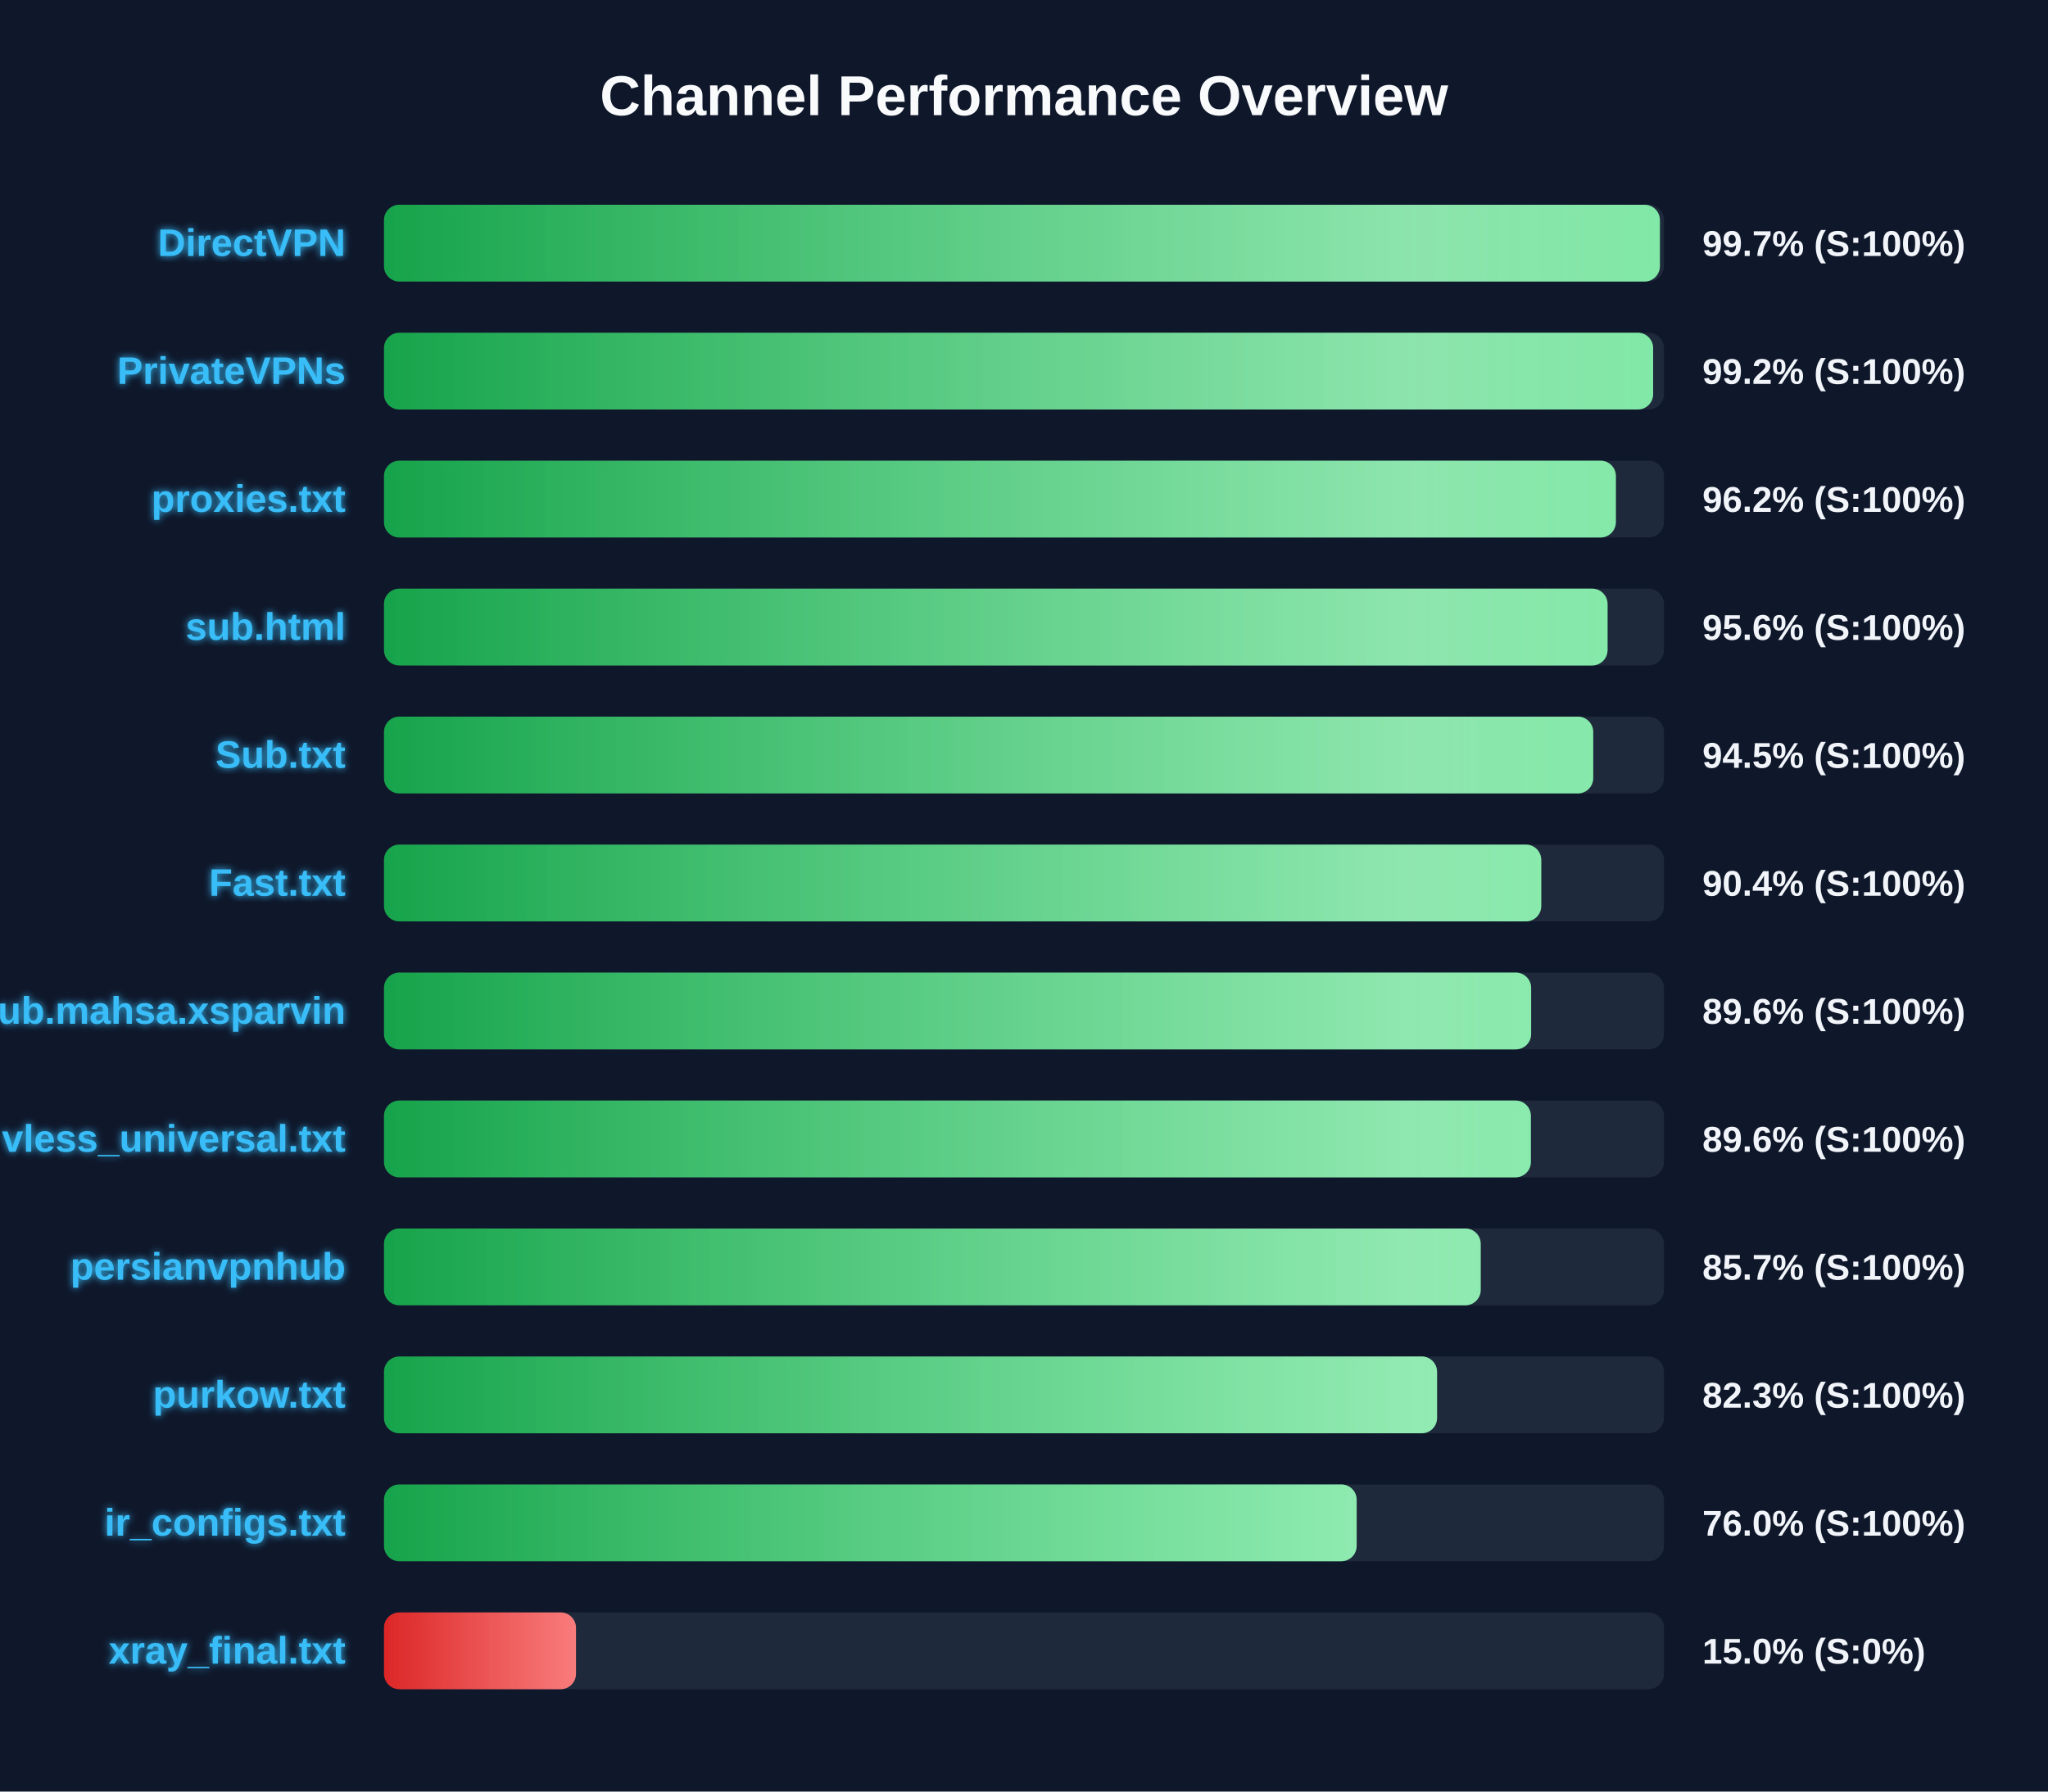
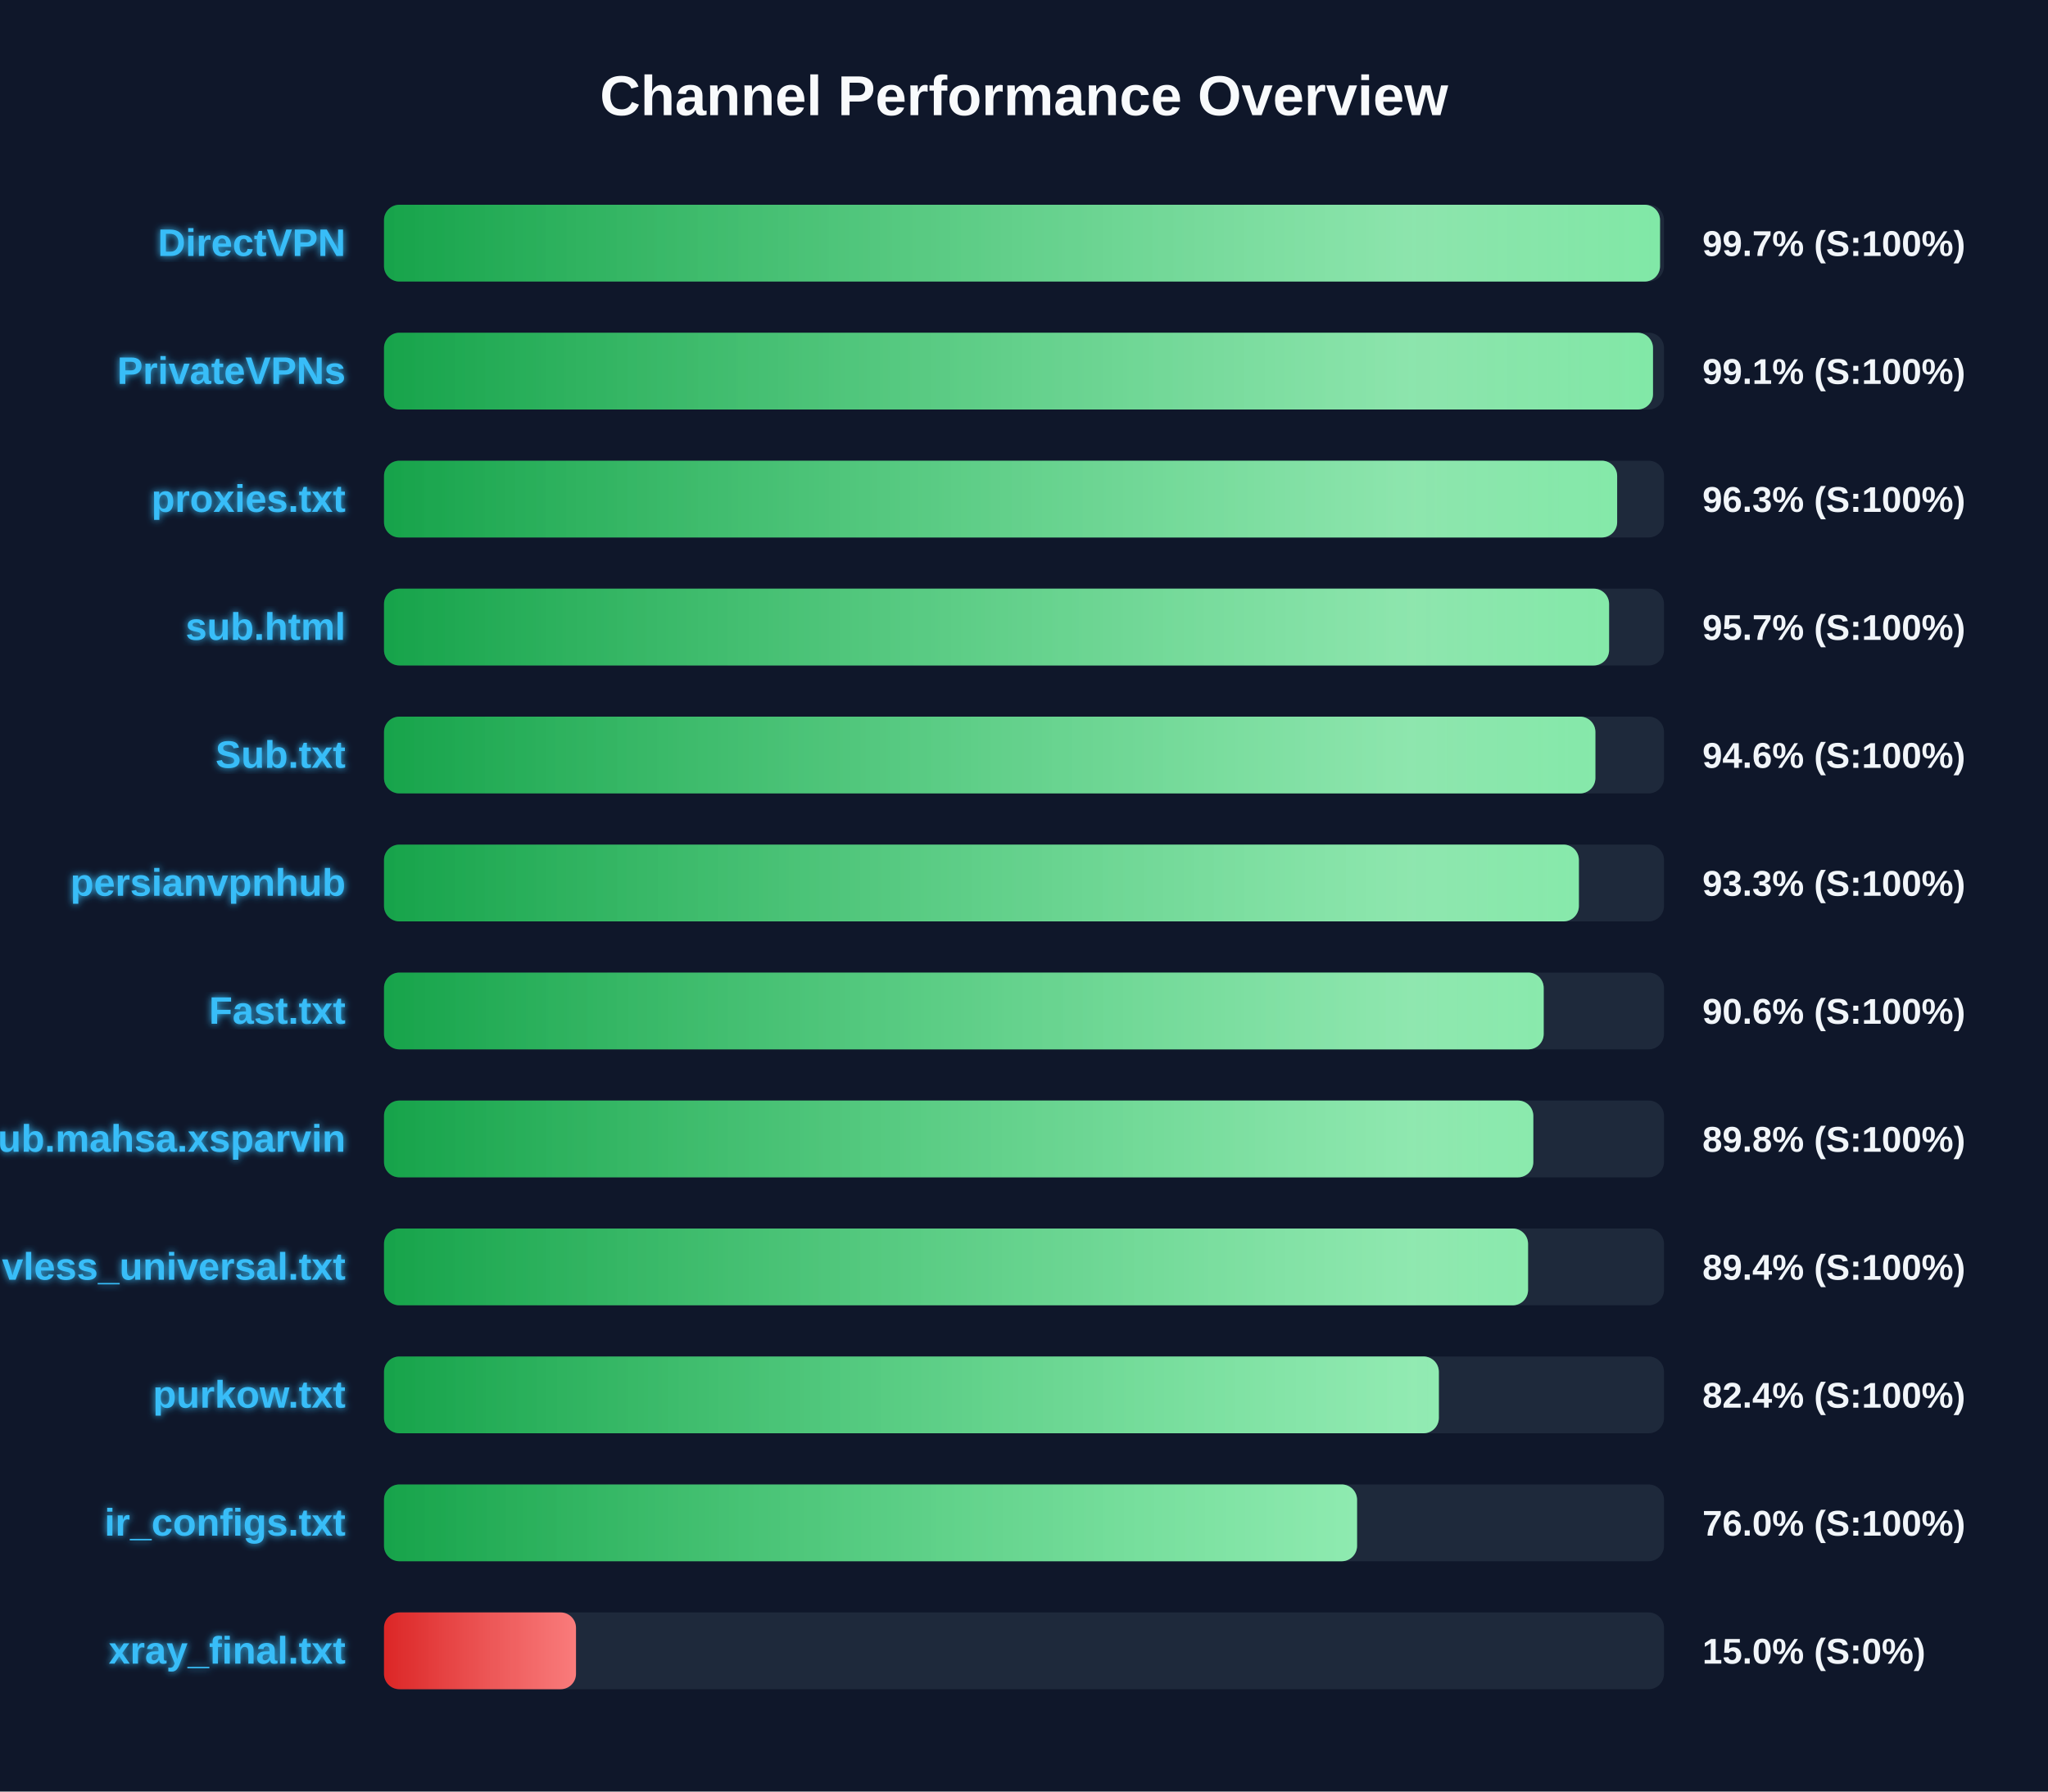
<svg xmlns="http://www.w3.org/2000/svg" width="800" height="700" version="1.1">
  <defs>
    <linearGradient id="grad-green" x1="0%" y1="0%" x2="100%" y2="0%">
      <stop offset="0%" stop-color="#16a34a" />
      <stop offset="100%" stop-color="#4ade80" />
    </linearGradient>
    <linearGradient id="grad-yellow" x1="0%" y1="0%" x2="100%" y2="0%">
      <stop offset="0%" stop-color="#ca8a04" />
      <stop offset="100%" stop-color="#fde047" />
    </linearGradient>
    <linearGradient id="grad-red" x1="0%" y1="0%" x2="100%" y2="0%">
      <stop offset="0%" stop-color="#dc2626" />
      <stop offset="100%" stop-color="#f87171" />
    </linearGradient>
    <linearGradient id="shimmer" x1="0%" y1="0%" x2="100%" y2="0%">
      <stop offset="0%" stop-color="rgba(255,255,255,0)" />
      <stop offset="50%" stop-color="rgba(255,255,255,0.4)" />
      <stop offset="100%" stop-color="rgba(255,255,255,0)" />
    </linearGradient>
    <filter id="glow" x="-20%" y="-20%" width="140%" height="140%">
      <feGaussianBlur stdDeviation="1.5" result="blur" />
      <feComposite in="SourceGraphic" in2="blur" operator="over" />
    </filter>
  </defs>
  <style>
        .bg-rect { fill: #0f172a; }
        .title { font: bold 22px 'Segoe UI', Arial, sans-serif; fill: #f8fafc; }
        .row { font: bold 15px 'Segoe UI', Arial, sans-serif; fill: #38bdf8; filter: url(#glow); }
        .score { font: bold 14px 'Segoe UI', Arial, sans-serif; fill: #f1f5f9; }
        @keyframes shimmer-anim {
            0% { transform: translateX(-100%); }
            100% { transform: translateX(200%); }
        }
        .shimmer-rect {
            animation: shimmer-anim 2.5s infinite linear;
        }
    </style>
  <rect width="100%" height="100%" class="bg-rect" />
  <text x="400" y="45" text-anchor="middle" class="title">Channel Performance Overview</text>
  <rect x="150" y="80" width="500" height="30" fill="#1e293b" rx="6" />
  <clipPath id="clip-0">
-     <rect x="150" y="80" width="498.4" height="30" rx="6" />
+     <rect x="150" y="80" width="498.45" height="30" rx="6" />
  </clipPath>
-   <rect x="150" y="80" width="498.4" height="30" fill="url(#grad-green)" rx="6" />
+   <rect x="150" y="80" width="498.45" height="30" fill="url(#grad-green)" rx="6" />
  <g clip-path="url(#clip-0)">
    <rect x="150" y="80" width="100%" height="30" fill="url(#shimmer)" class="shimmer-rect" />
  </g>
  <text x="135" y="100" text-anchor="end" class="row">DirectVPN</text>
  <text x="665" y="100" text-anchor="start" class="score">99.7% (S:100%)</text>
  <rect x="150" y="130" width="500" height="30" fill="#1e293b" rx="6" />
  <clipPath id="clip-1">
-     <rect x="150" y="130" width="495.75" height="30" rx="6" />
+     <rect x="150" y="130" width="495.7" height="30" rx="6" />
  </clipPath>
-   <rect x="150" y="130" width="495.75" height="30" fill="url(#grad-green)" rx="6" />
+   <rect x="150" y="130" width="495.7" height="30" fill="url(#grad-green)" rx="6" />
  <g clip-path="url(#clip-1)">
    <rect x="150" y="130" width="100%" height="30" fill="url(#shimmer)" class="shimmer-rect" />
  </g>
  <text x="135" y="150" text-anchor="end" class="row">PrivateVPNs</text>
-   <text x="665" y="150" text-anchor="start" class="score">99.2% (S:100%)</text>
+   <text x="665" y="150" text-anchor="start" class="score">99.1% (S:100%)</text>
  <rect x="150" y="180" width="500" height="30" fill="#1e293b" rx="6" />
  <clipPath id="clip-2">
-     <rect x="150" y="180" width="481.2" height="30" rx="6" />
+     <rect x="150" y="180" width="481.7" height="30" rx="6" />
  </clipPath>
-   <rect x="150" y="180" width="481.2" height="30" fill="url(#grad-green)" rx="6" />
+   <rect x="150" y="180" width="481.7" height="30" fill="url(#grad-green)" rx="6" />
  <g clip-path="url(#clip-2)">
    <rect x="150" y="180" width="100%" height="30" fill="url(#shimmer)" class="shimmer-rect" />
  </g>
  <text x="135" y="200" text-anchor="end" class="row">proxies.txt</text>
-   <text x="665" y="200" text-anchor="start" class="score">96.2% (S:100%)</text>
+   <text x="665" y="200" text-anchor="start" class="score">96.3% (S:100%)</text>
  <rect x="150" y="230" width="500" height="30" fill="#1e293b" rx="6" />
  <clipPath id="clip-3">
-     <rect x="150" y="230" width="477.95" height="30" rx="6" />
+     <rect x="150" y="230" width="478.55" height="30" rx="6" />
  </clipPath>
-   <rect x="150" y="230" width="477.95" height="30" fill="url(#grad-green)" rx="6" />
+   <rect x="150" y="230" width="478.55" height="30" fill="url(#grad-green)" rx="6" />
  <g clip-path="url(#clip-3)">
    <rect x="150" y="230" width="100%" height="30" fill="url(#shimmer)" class="shimmer-rect" />
  </g>
  <text x="135" y="250" text-anchor="end" class="row">sub.html</text>
-   <text x="665" y="250" text-anchor="start" class="score">95.6% (S:100%)</text>
+   <text x="665" y="250" text-anchor="start" class="score">95.7% (S:100%)</text>
  <rect x="150" y="280" width="500" height="30" fill="#1e293b" rx="6" />
  <clipPath id="clip-4">
-     <rect x="150" y="280" width="472.35" height="30" rx="6" />
+     <rect x="150" y="280" width="473.2" height="30" rx="6" />
  </clipPath>
-   <rect x="150" y="280" width="472.35" height="30" fill="url(#grad-green)" rx="6" />
+   <rect x="150" y="280" width="473.2" height="30" fill="url(#grad-green)" rx="6" />
  <g clip-path="url(#clip-4)">
    <rect x="150" y="280" width="100%" height="30" fill="url(#shimmer)" class="shimmer-rect" />
  </g>
  <text x="135" y="300" text-anchor="end" class="row">Sub.txt</text>
-   <text x="665" y="300" text-anchor="start" class="score">94.5% (S:100%)</text>
+   <text x="665" y="300" text-anchor="start" class="score">94.6% (S:100%)</text>
  <rect x="150" y="330" width="500" height="30" fill="#1e293b" rx="6" />
  <clipPath id="clip-5">
-     <rect x="150" y="330" width="452.05" height="30" rx="6" />
+     <rect x="150" y="330" width="466.75" height="30" rx="6" />
  </clipPath>
-   <rect x="150" y="330" width="452.05" height="30" fill="url(#grad-green)" rx="6" />
+   <rect x="150" y="330" width="466.75" height="30" fill="url(#grad-green)" rx="6" />
  <g clip-path="url(#clip-5)">
    <rect x="150" y="330" width="100%" height="30" fill="url(#shimmer)" class="shimmer-rect" />
  </g>
-   <text x="135" y="350" text-anchor="end" class="row">Fast.txt</text>
-   <text x="665" y="350" text-anchor="start" class="score">90.4% (S:100%)</text>
+   <text x="135" y="350" text-anchor="end" class="row">persianvpnhub</text>
+   <text x="665" y="350" text-anchor="start" class="score">93.3% (S:100%)</text>
  <rect x="150" y="380" width="500" height="30" fill="#1e293b" rx="6" />
  <clipPath id="clip-6">
-     <rect x="150" y="380" width="448.1" height="30" rx="6" />
+     <rect x="150" y="380" width="453.0" height="30" rx="6" />
  </clipPath>
-   <rect x="150" y="380" width="448.1" height="30" fill="url(#grad-green)" rx="6" />
+   <rect x="150" y="380" width="453.0" height="30" fill="url(#grad-green)" rx="6" />
  <g clip-path="url(#clip-6)">
    <rect x="150" y="380" width="100%" height="30" fill="url(#shimmer)" class="shimmer-rect" />
  </g>
-   <text x="135" y="400" text-anchor="end" class="row">Sub.mahsa.xsparvin</text>
-   <text x="665" y="400" text-anchor="start" class="score">89.6% (S:100%)</text>
+   <text x="135" y="400" text-anchor="end" class="row">Fast.txt</text>
+   <text x="665" y="400" text-anchor="start" class="score">90.6% (S:100%)</text>
  <rect x="150" y="430" width="500" height="30" fill="#1e293b" rx="6" />
  <clipPath id="clip-7">
-     <rect x="150" y="430" width="448.0" height="30" rx="6" />
+     <rect x="150" y="430" width="448.95" height="30" rx="6" />
  </clipPath>
-   <rect x="150" y="430" width="448.0" height="30" fill="url(#grad-green)" rx="6" />
+   <rect x="150" y="430" width="448.95" height="30" fill="url(#grad-green)" rx="6" />
  <g clip-path="url(#clip-7)">
    <rect x="150" y="430" width="100%" height="30" fill="url(#shimmer)" class="shimmer-rect" />
  </g>
-   <text x="135" y="450" text-anchor="end" class="row">vless_universal.txt</text>
-   <text x="665" y="450" text-anchor="start" class="score">89.6% (S:100%)</text>
+   <text x="135" y="450" text-anchor="end" class="row">Sub.mahsa.xsparvin</text>
+   <text x="665" y="450" text-anchor="start" class="score">89.8% (S:100%)</text>
  <rect x="150" y="480" width="500" height="30" fill="#1e293b" rx="6" />
  <clipPath id="clip-8">
-     <rect x="150" y="480" width="428.4" height="30" rx="6" />
+     <rect x="150" y="480" width="446.9" height="30" rx="6" />
  </clipPath>
-   <rect x="150" y="480" width="428.4" height="30" fill="url(#grad-green)" rx="6" />
+   <rect x="150" y="480" width="446.9" height="30" fill="url(#grad-green)" rx="6" />
  <g clip-path="url(#clip-8)">
    <rect x="150" y="480" width="100%" height="30" fill="url(#shimmer)" class="shimmer-rect" />
  </g>
-   <text x="135" y="500" text-anchor="end" class="row">persianvpnhub</text>
-   <text x="665" y="500" text-anchor="start" class="score">85.7% (S:100%)</text>
+   <text x="135" y="500" text-anchor="end" class="row">vless_universal.txt</text>
+   <text x="665" y="500" text-anchor="start" class="score">89.4% (S:100%)</text>
  <rect x="150" y="530" width="500" height="30" fill="#1e293b" rx="6" />
  <clipPath id="clip-9">
-     <rect x="150" y="530" width="411.35" height="30" rx="6" />
+     <rect x="150" y="530" width="412.05" height="30" rx="6" />
  </clipPath>
-   <rect x="150" y="530" width="411.35" height="30" fill="url(#grad-green)" rx="6" />
+   <rect x="150" y="530" width="412.05" height="30" fill="url(#grad-green)" rx="6" />
  <g clip-path="url(#clip-9)">
    <rect x="150" y="530" width="100%" height="30" fill="url(#shimmer)" class="shimmer-rect" />
  </g>
  <text x="135" y="550" text-anchor="end" class="row">purkow.txt</text>
-   <text x="665" y="550" text-anchor="start" class="score">82.3% (S:100%)</text>
+   <text x="665" y="550" text-anchor="start" class="score">82.4% (S:100%)</text>
  <rect x="150" y="580" width="500" height="30" fill="#1e293b" rx="6" />
  <clipPath id="clip-10">
-     <rect x="150" y="580" width="379.95" height="30" rx="6" />
+     <rect x="150" y="580" width="380.1" height="30" rx="6" />
  </clipPath>
-   <rect x="150" y="580" width="379.95" height="30" fill="url(#grad-green)" rx="6" />
+   <rect x="150" y="580" width="380.1" height="30" fill="url(#grad-green)" rx="6" />
  <g clip-path="url(#clip-10)">
    <rect x="150" y="580" width="100%" height="30" fill="url(#shimmer)" class="shimmer-rect" />
  </g>
  <text x="135" y="600" text-anchor="end" class="row">ir_configs.txt</text>
  <text x="665" y="600" text-anchor="start" class="score">76.0% (S:100%)</text>
  <rect x="150" y="630" width="500" height="30" fill="#1e293b" rx="6" />
  <clipPath id="clip-11">
    <rect x="150" y="630" width="75.0" height="30" rx="6" />
  </clipPath>
  <rect x="150" y="630" width="75.0" height="30" fill="url(#grad-red)" rx="6" />
  <g clip-path="url(#clip-11)">
    <rect x="150" y="630" width="100%" height="30" fill="url(#shimmer)" class="shimmer-rect" />
  </g>
  <text x="135" y="650" text-anchor="end" class="row">xray_final.txt</text>
  <text x="665" y="650" text-anchor="start" class="score">15.0% (S:0%)</text>
</svg>
